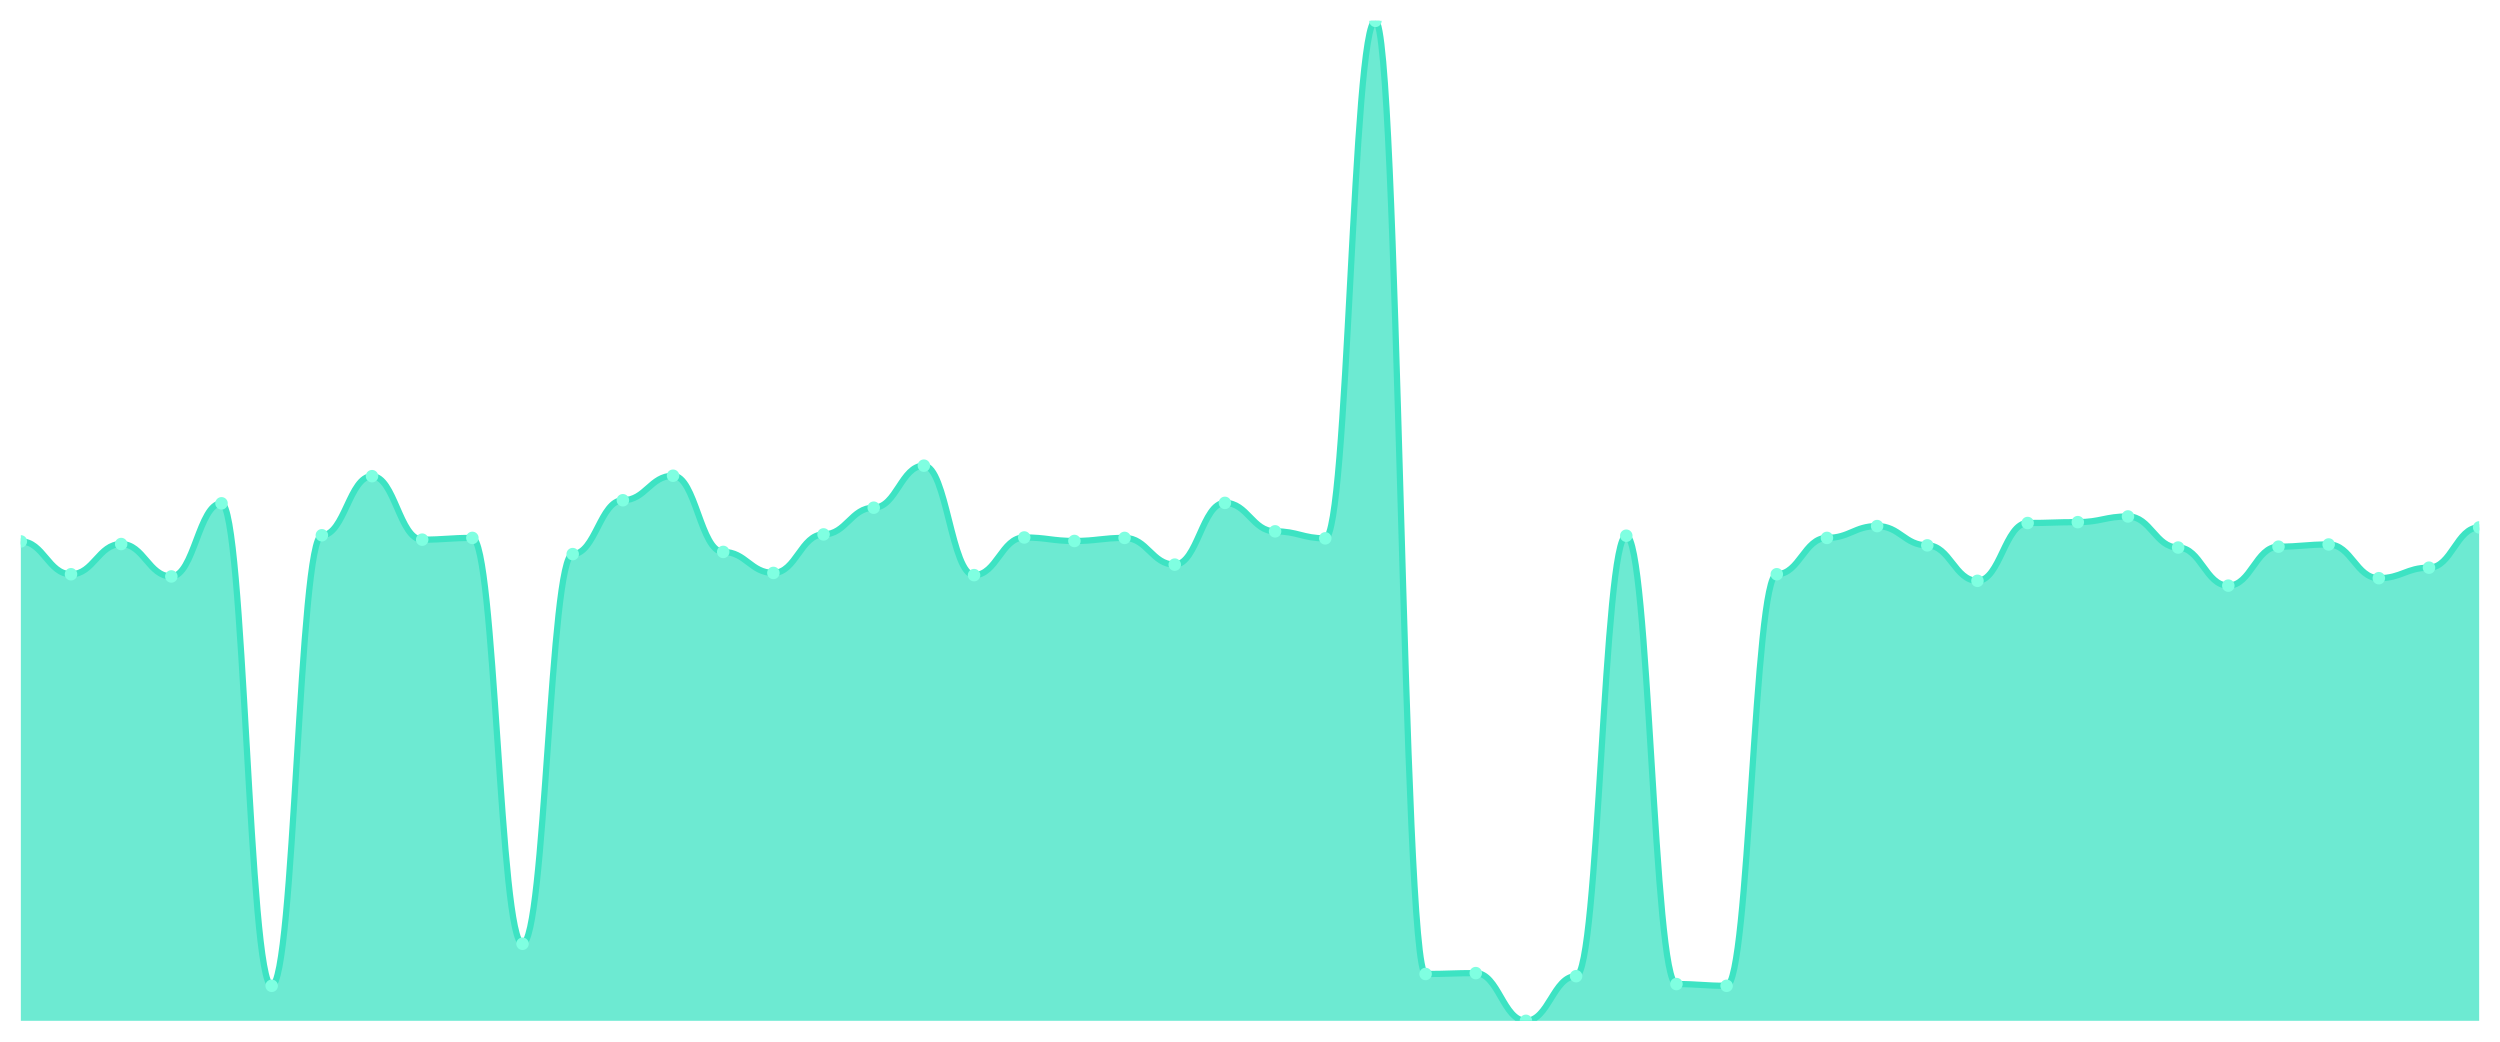
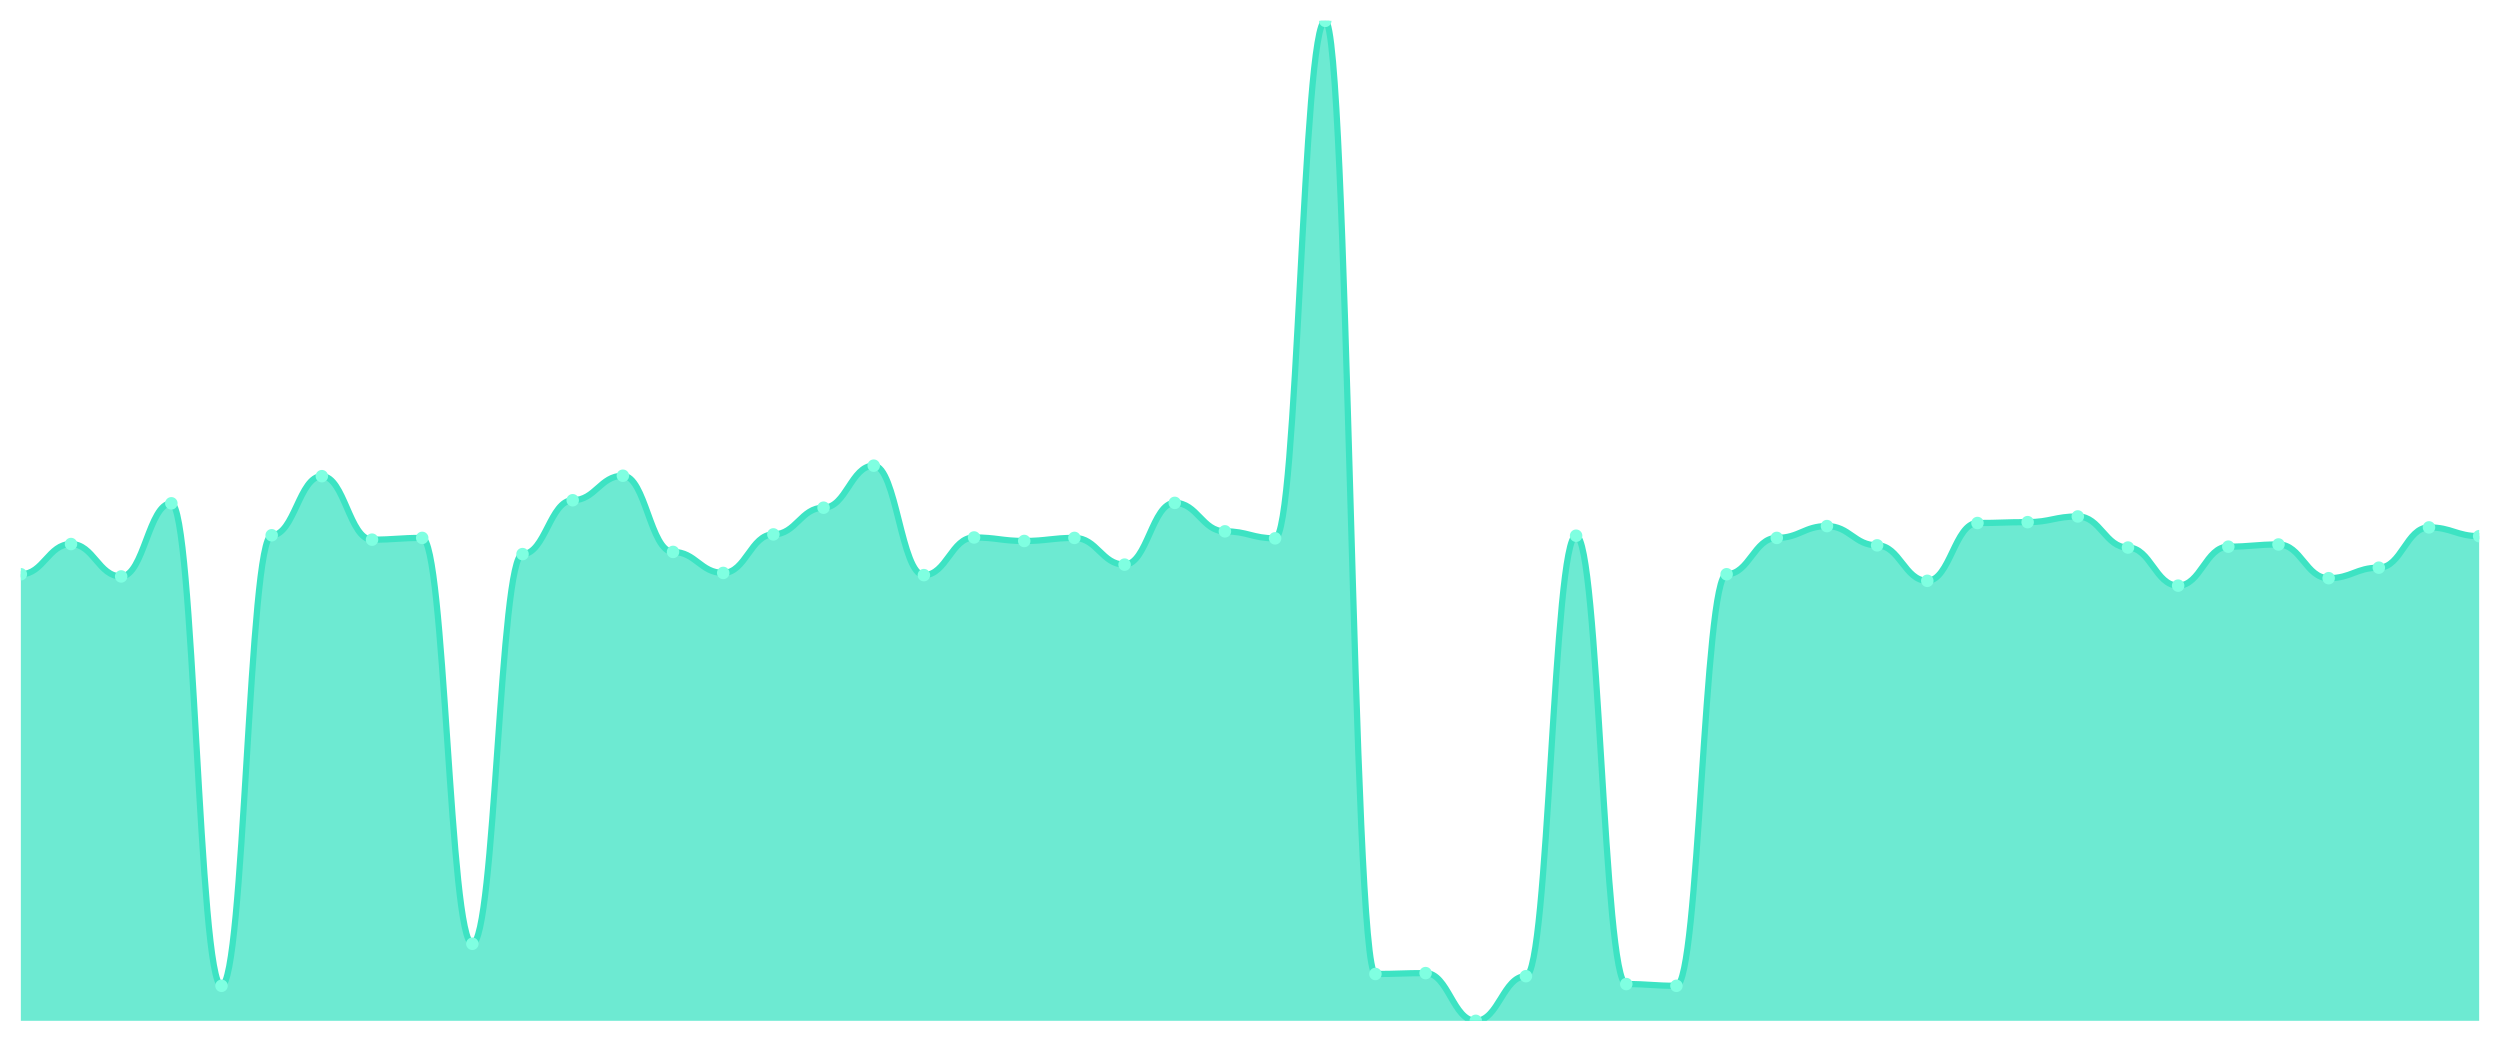
<svg xmlns="http://www.w3.org/2000/svg" viewBox="0 0 1200 500" width="1200" height="500">
  <defs>
    <clipPath id="c">
      <rect x="10" y="10" width="1180" height="480" />
    </clipPath>
  </defs>
  <rect width="1200" height="500" fill="none" />
  <g clip-path="url(#c)">
-     <path d="M 10,490 L 10,259.877 C 20.837,259.877 23.245,275.639 34.082,275.639 C 44.918,275.639 47.327,261.138 58.163,261.138 C 69,261.138 71.408,276.69 82.245,276.69 C 93.082,276.69 95.49,241.594 106.327,241.594 C 117.163,241.594 119.571,473.187 130.408,473.187 C 141.245,473.187 143.653,256.935 154.49,256.935 C 165.327,256.935 167.735,228.564 178.571,228.564 C 189.408,228.564 191.816,259.037 202.653,259.037 C 213.49,259.037 215.898,258.196 226.735,258.196 C 237.571,258.196 239.98,453.012 250.816,453.012 C 261.653,453.012 264.061,265.972 274.898,265.972 C 285.735,265.972 288.143,240.123 298.98,240.123 C 309.816,240.123 312.224,228.354 323.061,228.354 C 333.898,228.354 336.306,264.921 347.143,264.921 C 357.98,264.921 360.388,275.009 371.224,275.009 C 382.061,275.009 384.469,256.515 395.306,256.515 C 406.143,256.515 408.551,243.695 419.388,243.695 C 430.224,243.695 432.633,223.52 443.469,223.52 C 454.306,223.52 456.714,276.06 467.551,276.06 C 478.388,276.06 480.796,257.986 491.633,257.986 C 502.469,257.986 504.878,259.667 515.714,259.667 C 526.551,259.667 528.959,258.196 539.796,258.196 C 550.633,258.196 553.041,271.016 563.878,271.016 C 574.714,271.016 577.122,241.384 587.959,241.384 C 598.796,241.384 601.204,255.044 612.041,255.044 C 622.878,255.044 625.286,258.406 636.122,258.406 C 646.959,258.406 649.367,10 660.204,10 C 671.041,10 673.449,467.513 684.286,467.513 C 695.122,467.513 697.531,467.093 708.367,467.093 C 719.204,467.093 721.612,490 732.449,490 C 743.286,490 745.694,468.564 756.531,468.564 C 767.367,468.564 769.776,257.145 780.612,257.145 C 791.449,257.145 793.857,472.347 804.694,472.347 C 815.531,472.347 817.939,473.187 828.776,473.187 C 839.612,473.187 842.02,275.639 852.857,275.639 C 863.694,275.639 866.102,258.196 876.939,258.196 C 887.776,258.196 890.184,252.522 901.02,252.522 C 911.857,252.522 914.265,261.769 925.102,261.769 C 935.939,261.769 938.347,278.792 949.184,278.792 C 960.02,278.792 962.429,251.051 973.265,251.051 C 984.102,251.051 986.51,250.63 997.347,250.63 C 1008.184,250.63 1010.592,247.898 1021.429,247.898 C 1032.265,247.898 1034.673,262.82 1045.51,262.82 C 1056.347,262.82 1058.755,281.103 1069.592,281.103 C 1080.429,281.103 1082.837,262.399 1093.673,262.399 C 1104.51,262.399 1106.918,261.349 1117.755,261.349 C 1128.592,261.349 1131,277.531 1141.837,277.531 C 1152.673,277.531 1155.082,272.487 1165.918,272.487 C 1176.755,272.487 1179.163,253.152 1190,253.152 L 1190,490 Z" fill="rgba(61,227,195,0.75)" />
-     <path d="M 10,259.877 C 20.837,259.877 23.245,275.639 34.082,275.639 C 44.918,275.639 47.327,261.138 58.163,261.138 C 69,261.138 71.408,276.69 82.245,276.69 C 93.082,276.69 95.49,241.594 106.327,241.594 C 117.163,241.594 119.571,473.187 130.408,473.187 C 141.245,473.187 143.653,256.935 154.49,256.935 C 165.327,256.935 167.735,228.564 178.571,228.564 C 189.408,228.564 191.816,259.037 202.653,259.037 C 213.49,259.037 215.898,258.196 226.735,258.196 C 237.571,258.196 239.98,453.012 250.816,453.012 C 261.653,453.012 264.061,265.972 274.898,265.972 C 285.735,265.972 288.143,240.123 298.98,240.123 C 309.816,240.123 312.224,228.354 323.061,228.354 C 333.898,228.354 336.306,264.921 347.143,264.921 C 357.98,264.921 360.388,275.009 371.224,275.009 C 382.061,275.009 384.469,256.515 395.306,256.515 C 406.143,256.515 408.551,243.695 419.388,243.695 C 430.224,243.695 432.633,223.52 443.469,223.52 C 454.306,223.52 456.714,276.06 467.551,276.06 C 478.388,276.06 480.796,257.986 491.633,257.986 C 502.469,257.986 504.878,259.667 515.714,259.667 C 526.551,259.667 528.959,258.196 539.796,258.196 C 550.633,258.196 553.041,271.016 563.878,271.016 C 574.714,271.016 577.122,241.384 587.959,241.384 C 598.796,241.384 601.204,255.044 612.041,255.044 C 622.878,255.044 625.286,258.406 636.122,258.406 C 646.959,258.406 649.367,10 660.204,10 C 671.041,10 673.449,467.513 684.286,467.513 C 695.122,467.513 697.531,467.093 708.367,467.093 C 719.204,467.093 721.612,490 732.449,490 C 743.286,490 745.694,468.564 756.531,468.564 C 767.367,468.564 769.776,257.145 780.612,257.145 C 791.449,257.145 793.857,472.347 804.694,472.347 C 815.531,472.347 817.939,473.187 828.776,473.187 C 839.612,473.187 842.02,275.639 852.857,275.639 C 863.694,275.639 866.102,258.196 876.939,258.196 C 887.776,258.196 890.184,252.522 901.02,252.522 C 911.857,252.522 914.265,261.769 925.102,261.769 C 935.939,261.769 938.347,278.792 949.184,278.792 C 960.02,278.792 962.429,251.051 973.265,251.051 C 984.102,251.051 986.51,250.63 997.347,250.63 C 1008.184,250.63 1010.592,247.898 1021.429,247.898 C 1032.265,247.898 1034.673,262.82 1045.51,262.82 C 1056.347,262.82 1058.755,281.103 1069.592,281.103 C 1080.429,281.103 1082.837,262.399 1093.673,262.399 C 1104.51,262.399 1106.918,261.349 1117.755,261.349 C 1128.592,261.349 1131,277.531 1141.837,277.531 C 1152.673,277.531 1155.082,272.487 1165.918,272.487 C 1176.755,272.487 1179.163,253.152 1190,253.152" fill="none" stroke="#3de3c3" stroke-width="3" stroke-linecap="round" stroke-linejoin="round" />
-     <circle cx="10" cy="259.877" r="3" fill="#7fffe1" />
-     <circle cx="34.082" cy="275.639" r="3" fill="#7fffe1" />
-     <circle cx="58.163" cy="261.138" r="3" fill="#7fffe1" />
-     <circle cx="82.245" cy="276.69" r="3" fill="#7fffe1" />
-     <circle cx="106.327" cy="241.594" r="3" fill="#7fffe1" />
-     <circle cx="130.408" cy="473.187" r="3" fill="#7fffe1" />
-     <circle cx="154.49" cy="256.935" r="3" fill="#7fffe1" />
-     <circle cx="178.571" cy="228.564" r="3" fill="#7fffe1" />
-     <circle cx="202.653" cy="259.037" r="3" fill="#7fffe1" />
-     <circle cx="226.735" cy="258.196" r="3" fill="#7fffe1" />
-     <circle cx="250.816" cy="453.012" r="3" fill="#7fffe1" />
-     <circle cx="274.898" cy="265.972" r="3" fill="#7fffe1" />
-     <circle cx="298.98" cy="240.123" r="3" fill="#7fffe1" />
-     <circle cx="323.061" cy="228.354" r="3" fill="#7fffe1" />
-     <circle cx="347.143" cy="264.921" r="3" fill="#7fffe1" />
-     <circle cx="371.224" cy="275.009" r="3" fill="#7fffe1" />
-     <circle cx="395.306" cy="256.515" r="3" fill="#7fffe1" />
-     <circle cx="419.388" cy="243.695" r="3" fill="#7fffe1" />
-     <circle cx="443.469" cy="223.52" r="3" fill="#7fffe1" />
-     <circle cx="467.551" cy="276.06" r="3" fill="#7fffe1" />
-     <circle cx="491.633" cy="257.986" r="3" fill="#7fffe1" />
-     <circle cx="515.714" cy="259.667" r="3" fill="#7fffe1" />
-     <circle cx="539.796" cy="258.196" r="3" fill="#7fffe1" />
-     <circle cx="563.878" cy="271.016" r="3" fill="#7fffe1" />
-     <circle cx="587.959" cy="241.384" r="3" fill="#7fffe1" />
-     <circle cx="612.041" cy="255.044" r="3" fill="#7fffe1" />
-     <circle cx="636.122" cy="258.406" r="3" fill="#7fffe1" />
-     <circle cx="660.204" cy="10" r="3" fill="#7fffe1" />
-     <circle cx="684.286" cy="467.513" r="3" fill="#7fffe1" />
-     <circle cx="708.367" cy="467.093" r="3" fill="#7fffe1" />
-     <circle cx="732.449" cy="490" r="3" fill="#7fffe1" />
-     <circle cx="756.531" cy="468.564" r="3" fill="#7fffe1" />
-     <circle cx="780.612" cy="257.145" r="3" fill="#7fffe1" />
-     <circle cx="804.694" cy="472.347" r="3" fill="#7fffe1" />
-     <circle cx="828.776" cy="473.187" r="3" fill="#7fffe1" />
-     <circle cx="852.857" cy="275.639" r="3" fill="#7fffe1" />
-     <circle cx="876.939" cy="258.196" r="3" fill="#7fffe1" />
-     <circle cx="901.02" cy="252.522" r="3" fill="#7fffe1" />
-     <circle cx="925.102" cy="261.769" r="3" fill="#7fffe1" />
-     <circle cx="949.184" cy="278.792" r="3" fill="#7fffe1" />
-     <circle cx="973.265" cy="251.051" r="3" fill="#7fffe1" />
-     <circle cx="997.347" cy="250.63" r="3" fill="#7fffe1" />
-     <circle cx="1021.429" cy="247.898" r="3" fill="#7fffe1" />
-     <circle cx="1045.51" cy="262.82" r="3" fill="#7fffe1" />
-     <circle cx="1069.592" cy="281.103" r="3" fill="#7fffe1" />
-     <circle cx="1093.673" cy="262.399" r="3" fill="#7fffe1" />
-     <circle cx="1117.755" cy="261.349" r="3" fill="#7fffe1" />
-     <circle cx="1141.837" cy="277.531" r="3" fill="#7fffe1" />
-     <circle cx="1165.918" cy="272.487" r="3" fill="#7fffe1" />
-     <circle cx="1190" cy="253.152" r="3" fill="#7fffe1" />
+     <path d="M 10,490 L 10,275.639 C 20.837,275.639 23.245,261.138 34.082,261.138 C 44.918,261.138 47.327,276.69 58.163,276.69 C 69,276.69 71.408,241.594 82.245,241.594 C 93.082,241.594 95.49,473.187 106.327,473.187 C 117.163,473.187 119.571,256.935 130.408,256.935 C 141.245,256.935 143.653,228.564 154.49,228.564 C 165.327,228.564 167.735,259.037 178.571,259.037 C 189.408,259.037 191.816,258.196 202.653,258.196 C 213.49,258.196 215.898,453.012 226.735,453.012 C 237.571,453.012 239.98,265.972 250.816,265.972 C 261.653,265.972 264.061,240.123 274.898,240.123 C 285.735,240.123 288.143,228.354 298.98,228.354 C 309.816,228.354 312.224,264.921 323.061,264.921 C 333.898,264.921 336.306,275.009 347.143,275.009 C 357.98,275.009 360.388,256.515 371.224,256.515 C 382.061,256.515 384.469,243.695 395.306,243.695 C 406.143,243.695 408.551,223.52 419.388,223.52 C 430.224,223.52 432.633,276.06 443.469,276.06 C 454.306,276.06 456.714,257.986 467.551,257.986 C 478.388,257.986 480.796,259.667 491.633,259.667 C 502.469,259.667 504.878,258.196 515.714,258.196 C 526.551,258.196 528.959,271.016 539.796,271.016 C 550.633,271.016 553.041,241.384 563.878,241.384 C 574.714,241.384 577.122,255.044 587.959,255.044 C 598.796,255.044 601.204,258.406 612.041,258.406 C 622.878,258.406 625.286,10 636.122,10 C 646.959,10 649.367,467.513 660.204,467.513 C 671.041,467.513 673.449,467.093 684.286,467.093 C 695.122,467.093 697.531,490 708.367,490 C 719.204,490 721.612,468.564 732.449,468.564 C 743.286,468.564 745.694,257.145 756.531,257.145 C 767.367,257.145 769.776,472.347 780.612,472.347 C 791.449,472.347 793.857,473.187 804.694,473.187 C 815.531,473.187 817.939,275.639 828.776,275.639 C 839.612,275.639 842.02,258.196 852.857,258.196 C 863.694,258.196 866.102,252.522 876.939,252.522 C 887.776,252.522 890.184,261.769 901.02,261.769 C 911.857,261.769 914.265,278.792 925.102,278.792 C 935.939,278.792 938.347,251.051 949.184,251.051 C 960.02,251.051 962.429,250.63 973.265,250.63 C 984.102,250.63 986.51,247.898 997.347,247.898 C 1008.184,247.898 1010.592,262.82 1021.429,262.82 C 1032.265,262.82 1034.673,281.103 1045.51,281.103 C 1056.347,281.103 1058.755,262.399 1069.592,262.399 C 1080.429,262.399 1082.837,261.349 1093.673,261.349 C 1104.51,261.349 1106.918,277.531 1117.755,277.531 C 1128.592,277.531 1131,272.487 1141.837,272.487 C 1152.673,272.487 1155.082,253.152 1165.918,253.152 C 1176.755,253.152 1179.163,257.356 1190,257.356 L 1190,490 Z" fill="rgba(61,227,195,0.75)" />
+     <path d="M 10,275.639 C 20.837,275.639 23.245,261.138 34.082,261.138 C 44.918,261.138 47.327,276.69 58.163,276.69 C 69,276.69 71.408,241.594 82.245,241.594 C 93.082,241.594 95.49,473.187 106.327,473.187 C 117.163,473.187 119.571,256.935 130.408,256.935 C 141.245,256.935 143.653,228.564 154.49,228.564 C 165.327,228.564 167.735,259.037 178.571,259.037 C 189.408,259.037 191.816,258.196 202.653,258.196 C 213.49,258.196 215.898,453.012 226.735,453.012 C 237.571,453.012 239.98,265.972 250.816,265.972 C 261.653,265.972 264.061,240.123 274.898,240.123 C 285.735,240.123 288.143,228.354 298.98,228.354 C 309.816,228.354 312.224,264.921 323.061,264.921 C 333.898,264.921 336.306,275.009 347.143,275.009 C 357.98,275.009 360.388,256.515 371.224,256.515 C 382.061,256.515 384.469,243.695 395.306,243.695 C 406.143,243.695 408.551,223.52 419.388,223.52 C 430.224,223.52 432.633,276.06 443.469,276.06 C 454.306,276.06 456.714,257.986 467.551,257.986 C 478.388,257.986 480.796,259.667 491.633,259.667 C 502.469,259.667 504.878,258.196 515.714,258.196 C 526.551,258.196 528.959,271.016 539.796,271.016 C 550.633,271.016 553.041,241.384 563.878,241.384 C 574.714,241.384 577.122,255.044 587.959,255.044 C 598.796,255.044 601.204,258.406 612.041,258.406 C 622.878,258.406 625.286,10 636.122,10 C 646.959,10 649.367,467.513 660.204,467.513 C 671.041,467.513 673.449,467.093 684.286,467.093 C 695.122,467.093 697.531,490 708.367,490 C 719.204,490 721.612,468.564 732.449,468.564 C 743.286,468.564 745.694,257.145 756.531,257.145 C 767.367,257.145 769.776,472.347 780.612,472.347 C 791.449,472.347 793.857,473.187 804.694,473.187 C 815.531,473.187 817.939,275.639 828.776,275.639 C 839.612,275.639 842.02,258.196 852.857,258.196 C 863.694,258.196 866.102,252.522 876.939,252.522 C 887.776,252.522 890.184,261.769 901.02,261.769 C 911.857,261.769 914.265,278.792 925.102,278.792 C 935.939,278.792 938.347,251.051 949.184,251.051 C 960.02,251.051 962.429,250.63 973.265,250.63 C 984.102,250.63 986.51,247.898 997.347,247.898 C 1008.184,247.898 1010.592,262.82 1021.429,262.82 C 1032.265,262.82 1034.673,281.103 1045.51,281.103 C 1056.347,281.103 1058.755,262.399 1069.592,262.399 C 1080.429,262.399 1082.837,261.349 1093.673,261.349 C 1104.51,261.349 1106.918,277.531 1117.755,277.531 C 1128.592,277.531 1131,272.487 1141.837,272.487 C 1152.673,272.487 1155.082,253.152 1165.918,253.152 C 1176.755,253.152 1179.163,257.356 1190,257.356" fill="none" stroke="#3de3c3" stroke-width="3" stroke-linecap="round" stroke-linejoin="round" />
+     <circle cx="10" cy="275.639" r="3" fill="#7fffe1" />
+     <circle cx="34.082" cy="261.138" r="3" fill="#7fffe1" />
+     <circle cx="58.163" cy="276.69" r="3" fill="#7fffe1" />
+     <circle cx="82.245" cy="241.594" r="3" fill="#7fffe1" />
+     <circle cx="106.327" cy="473.187" r="3" fill="#7fffe1" />
+     <circle cx="130.408" cy="256.935" r="3" fill="#7fffe1" />
+     <circle cx="154.49" cy="228.564" r="3" fill="#7fffe1" />
+     <circle cx="178.571" cy="259.037" r="3" fill="#7fffe1" />
+     <circle cx="202.653" cy="258.196" r="3" fill="#7fffe1" />
+     <circle cx="226.735" cy="453.012" r="3" fill="#7fffe1" />
+     <circle cx="250.816" cy="265.972" r="3" fill="#7fffe1" />
+     <circle cx="274.898" cy="240.123" r="3" fill="#7fffe1" />
+     <circle cx="298.98" cy="228.354" r="3" fill="#7fffe1" />
+     <circle cx="323.061" cy="264.921" r="3" fill="#7fffe1" />
+     <circle cx="347.143" cy="275.009" r="3" fill="#7fffe1" />
+     <circle cx="371.224" cy="256.515" r="3" fill="#7fffe1" />
+     <circle cx="395.306" cy="243.695" r="3" fill="#7fffe1" />
+     <circle cx="419.388" cy="223.52" r="3" fill="#7fffe1" />
+     <circle cx="443.469" cy="276.06" r="3" fill="#7fffe1" />
+     <circle cx="467.551" cy="257.986" r="3" fill="#7fffe1" />
+     <circle cx="491.633" cy="259.667" r="3" fill="#7fffe1" />
+     <circle cx="515.714" cy="258.196" r="3" fill="#7fffe1" />
+     <circle cx="539.796" cy="271.016" r="3" fill="#7fffe1" />
+     <circle cx="563.878" cy="241.384" r="3" fill="#7fffe1" />
+     <circle cx="587.959" cy="255.044" r="3" fill="#7fffe1" />
+     <circle cx="612.041" cy="258.406" r="3" fill="#7fffe1" />
+     <circle cx="636.122" cy="10" r="3" fill="#7fffe1" />
+     <circle cx="660.204" cy="467.513" r="3" fill="#7fffe1" />
+     <circle cx="684.286" cy="467.093" r="3" fill="#7fffe1" />
+     <circle cx="708.367" cy="490" r="3" fill="#7fffe1" />
+     <circle cx="732.449" cy="468.564" r="3" fill="#7fffe1" />
+     <circle cx="756.531" cy="257.145" r="3" fill="#7fffe1" />
+     <circle cx="780.612" cy="472.347" r="3" fill="#7fffe1" />
+     <circle cx="804.694" cy="473.187" r="3" fill="#7fffe1" />
+     <circle cx="828.776" cy="275.639" r="3" fill="#7fffe1" />
+     <circle cx="852.857" cy="258.196" r="3" fill="#7fffe1" />
+     <circle cx="876.939" cy="252.522" r="3" fill="#7fffe1" />
+     <circle cx="901.02" cy="261.769" r="3" fill="#7fffe1" />
+     <circle cx="925.102" cy="278.792" r="3" fill="#7fffe1" />
+     <circle cx="949.184" cy="251.051" r="3" fill="#7fffe1" />
+     <circle cx="973.265" cy="250.63" r="3" fill="#7fffe1" />
+     <circle cx="997.347" cy="247.898" r="3" fill="#7fffe1" />
+     <circle cx="1021.429" cy="262.82" r="3" fill="#7fffe1" />
+     <circle cx="1045.51" cy="281.103" r="3" fill="#7fffe1" />
+     <circle cx="1069.592" cy="262.399" r="3" fill="#7fffe1" />
+     <circle cx="1093.673" cy="261.349" r="3" fill="#7fffe1" />
+     <circle cx="1117.755" cy="277.531" r="3" fill="#7fffe1" />
+     <circle cx="1141.837" cy="272.487" r="3" fill="#7fffe1" />
+     <circle cx="1165.918" cy="253.152" r="3" fill="#7fffe1" />
+     <circle cx="1190" cy="257.356" r="3" fill="#7fffe1" />
  </g>
</svg>
